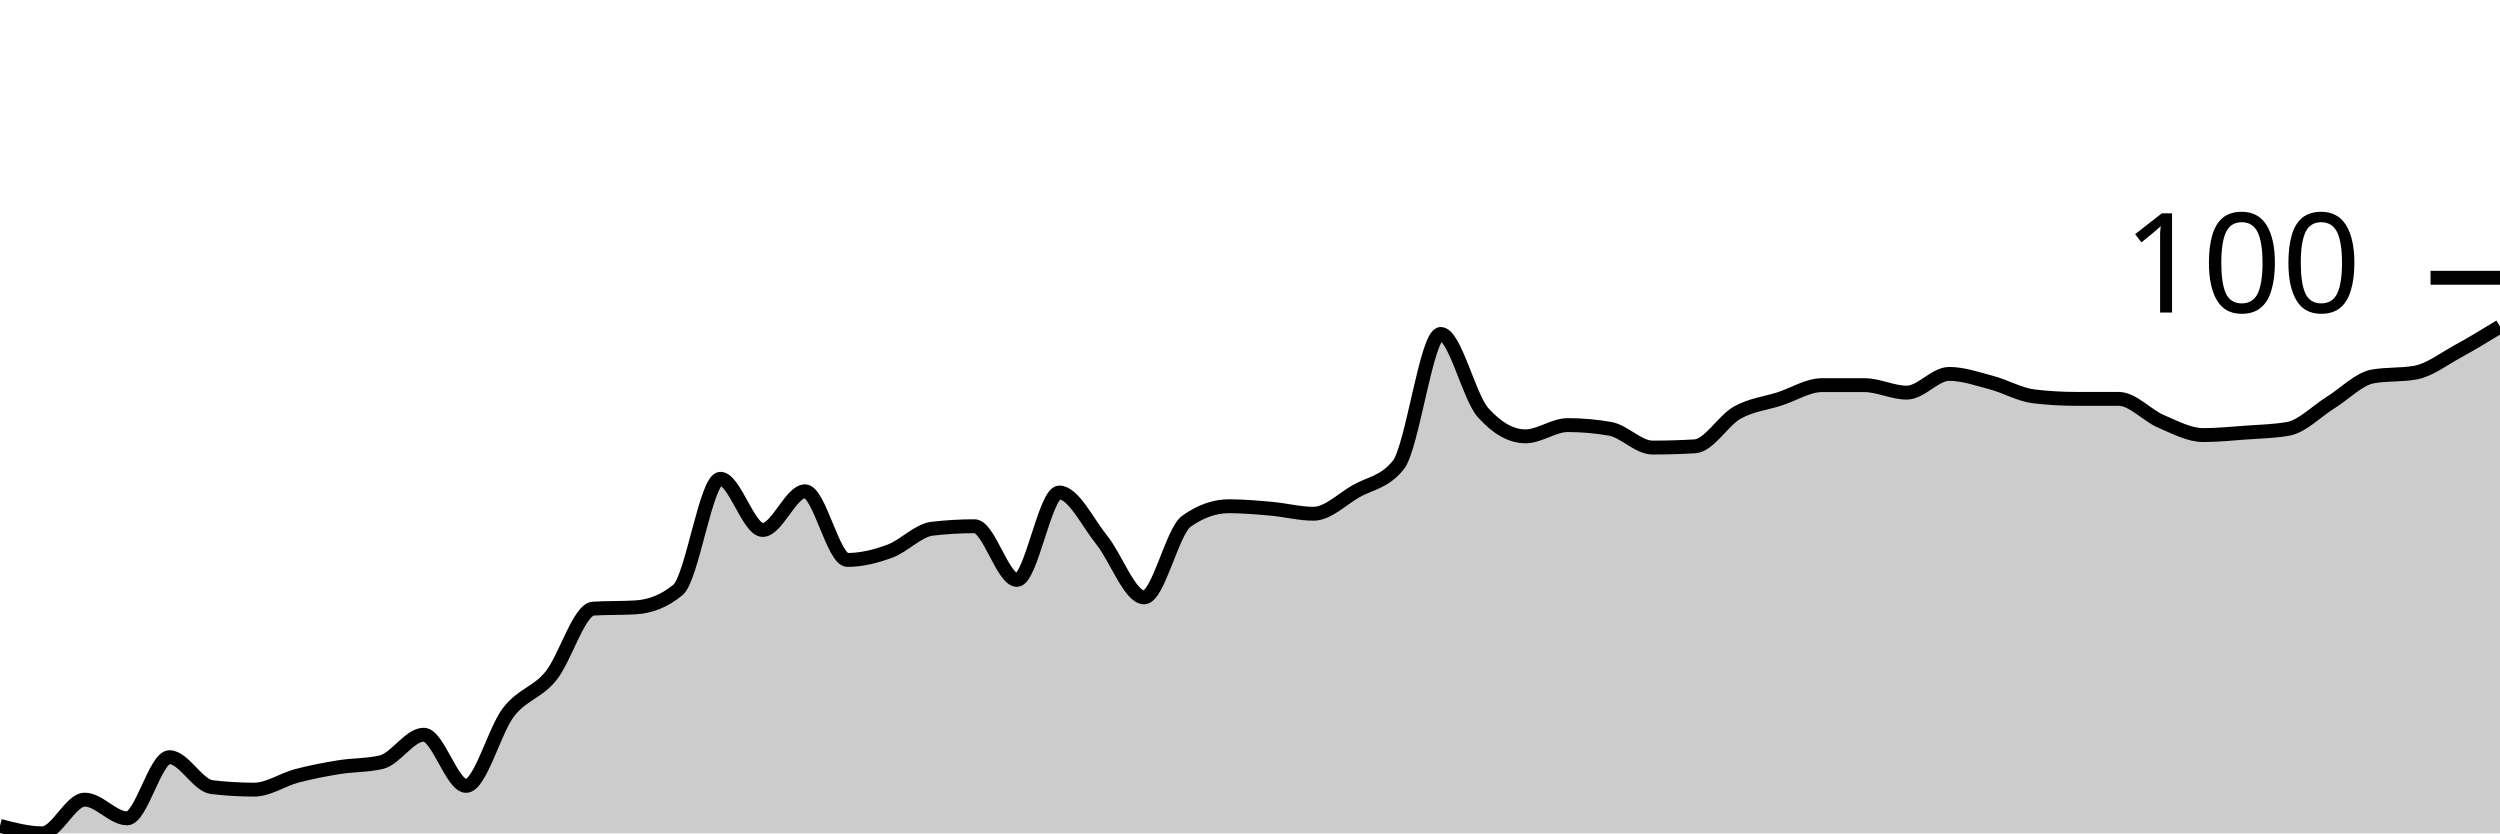
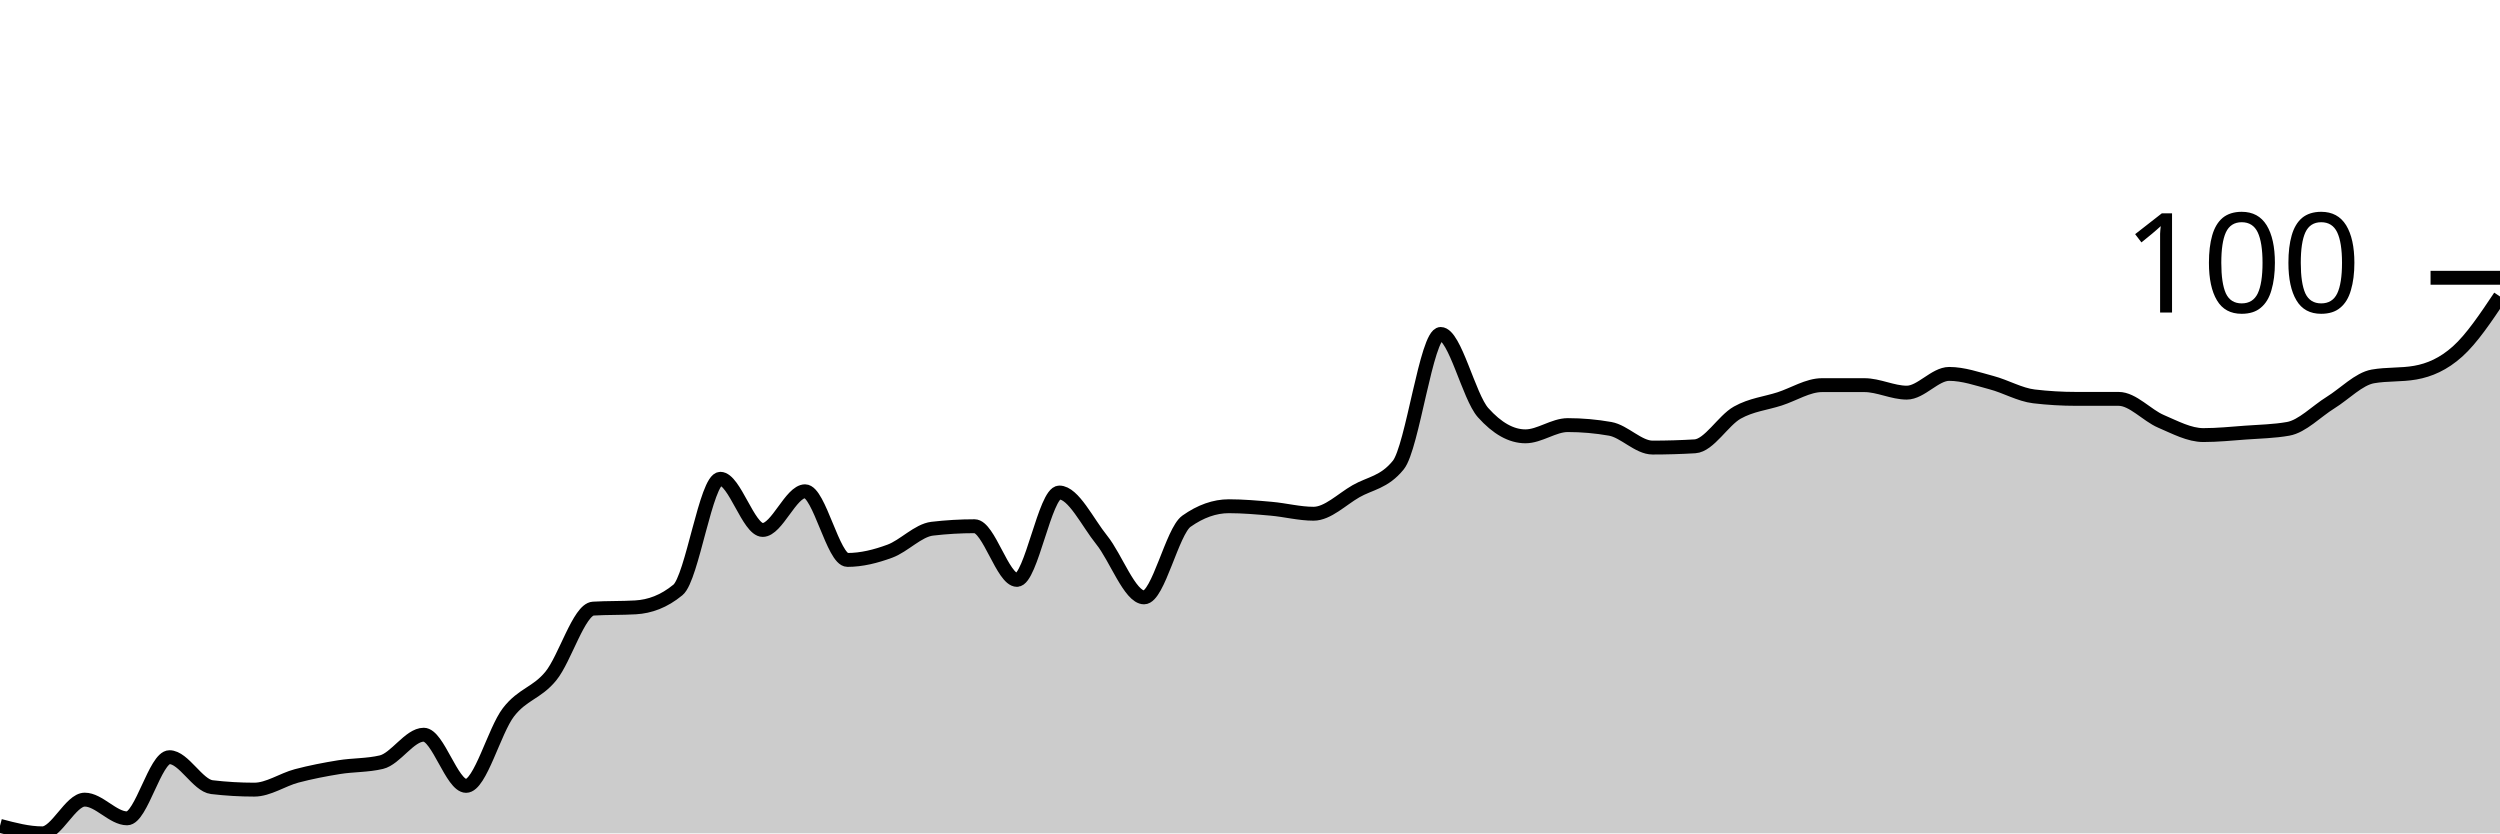
<svg xmlns="http://www.w3.org/2000/svg" viewBox="0 0 180 60">
  <g transform="translate(0,20)">
-     <path class="area" fill="rgba(0, 0, 0, 0.2)" d="M0,39.461C1.017,39.73,2.034,40,3.051,40C4.068,40,5.085,37.573,6.102,37.573C7.119,37.573,8.136,38.921,9.153,38.921C10.169,38.921,11.186,34.517,12.203,34.517C13.22,34.517,14.237,36.554,15.254,36.674C16.271,36.794,17.288,36.854,18.305,36.854C19.322,36.854,20.339,36.135,21.356,35.865C22.373,35.596,23.39,35.401,24.407,35.236C25.424,35.071,26.441,35.116,27.458,34.876C28.475,34.637,29.492,32.899,30.508,32.899C31.525,32.899,32.542,36.584,33.559,36.584C34.576,36.584,35.593,32.599,36.61,31.281C37.627,29.963,38.644,29.918,39.661,28.674C40.678,27.431,41.695,23.88,42.712,23.82C43.729,23.76,44.746,23.79,45.763,23.73C46.78,23.67,47.797,23.311,48.814,22.472C49.831,21.633,50.847,14.472,51.864,14.472C52.881,14.472,53.898,18.157,54.915,18.157C55.932,18.157,56.949,15.371,57.966,15.371C58.983,15.371,60,20.315,61.017,20.315C62.034,20.315,63.051,20.06,64.068,19.685C65.085,19.311,66.102,18.187,67.119,18.067C68.136,17.948,69.153,17.888,70.169,17.888C71.186,17.888,72.203,21.753,73.22,21.753C74.237,21.753,75.254,15.461,76.271,15.461C77.288,15.461,78.305,17.618,79.322,18.876C80.339,20.135,81.356,23.011,82.373,23.011C83.39,23.011,84.407,18.247,85.424,17.528C86.441,16.809,87.458,16.449,88.475,16.449C89.492,16.449,90.508,16.539,91.525,16.629C92.542,16.719,93.559,16.989,94.576,16.989C95.593,16.989,96.61,15.955,97.627,15.371C98.644,14.787,99.661,14.742,100.678,13.483C101.695,12.225,102.712,4.045,103.729,4.045C104.746,4.045,105.763,8.569,106.78,9.708C107.797,10.846,108.814,11.416,109.831,11.416C110.847,11.416,111.864,10.607,112.881,10.607C113.898,10.607,114.915,10.697,115.932,10.876C116.949,11.056,117.966,12.225,118.983,12.225C120,12.225,121.017,12.195,122.034,12.135C123.051,12.075,124.068,10.277,125.085,9.708C126.102,9.139,127.119,9.049,128.136,8.719C129.153,8.39,130.169,7.73,131.186,7.73C132.203,7.73,133.22,7.73,134.237,7.73C135.254,7.73,136.271,8.27,137.288,8.27C138.305,8.27,139.322,6.921,140.339,6.921C141.356,6.921,142.373,7.281,143.39,7.551C144.407,7.82,145.424,8.419,146.441,8.539C147.458,8.659,148.475,8.719,149.492,8.719C150.508,8.719,151.525,8.719,152.542,8.719C153.559,8.719,154.576,9.903,155.593,10.337C156.61,10.772,157.627,11.326,158.644,11.326C159.661,11.326,160.678,11.221,161.695,11.146C162.712,11.071,163.729,11.056,164.746,10.876C165.763,10.697,166.78,9.618,167.797,8.989C168.814,8.36,169.831,7.281,170.847,7.101C171.864,6.921,172.881,7.011,173.898,6.831C174.915,6.652,175.932,5.858,176.949,5.303C177.966,4.749,178.983,4.127,180,3.506L180,40C178.983,40,177.966,40,176.949,40C175.932,40,174.915,40,173.898,40C172.881,40,171.864,40,170.847,40C169.831,40,168.814,40,167.797,40C166.78,40,165.763,40,164.746,40C163.729,40,162.712,40,161.695,40C160.678,40,159.661,40,158.644,40C157.627,40,156.61,40,155.593,40C154.576,40,153.559,40,152.542,40C151.525,40,150.508,40,149.492,40C148.475,40,147.458,40,146.441,40C145.424,40,144.407,40,143.39,40C142.373,40,141.356,40,140.339,40C139.322,40,138.305,40,137.288,40C136.271,40,135.254,40,134.237,40C133.22,40,132.203,40,131.186,40C130.169,40,129.153,40,128.136,40C127.119,40,126.102,40,125.085,40C124.068,40,123.051,40,122.034,40C121.017,40,120,40,118.983,40C117.966,40,116.949,40,115.932,40C114.915,40,113.898,40,112.881,40C111.864,40,110.847,40,109.831,40C108.814,40,107.797,40,106.78,40C105.763,40,104.746,40,103.729,40C102.712,40,101.695,40,100.678,40C99.661,40,98.644,40,97.627,40C96.61,40,95.593,40,94.576,40C93.559,40,92.542,40,91.525,40C90.508,40,89.492,40,88.475,40C87.458,40,86.441,40,85.424,40C84.407,40,83.39,40,82.373,40C81.356,40,80.339,40,79.322,40C78.305,40,77.288,40,76.271,40C75.254,40,74.237,40,73.22,40C72.203,40,71.186,40,70.169,40C69.153,40,68.136,40,67.119,40C66.102,40,65.085,40,64.068,40C63.051,40,62.034,40,61.017,40C60,40,58.983,40,57.966,40C56.949,40,55.932,40,54.915,40C53.898,40,52.881,40,51.864,40C50.847,40,49.831,40,48.814,40C47.797,40,46.78,40,45.763,40C44.746,40,43.729,40,42.712,40C41.695,40,40.678,40,39.661,40C38.644,40,37.627,40,36.61,40C35.593,40,34.576,40,33.559,40C32.542,40,31.525,40,30.508,40C29.492,40,28.475,40,27.458,40C26.441,40,25.424,40,24.407,40C23.39,40,22.373,40,21.356,40C20.339,40,19.322,40,18.305,40C17.288,40,16.271,40,15.254,40C14.237,40,13.22,40,12.203,40C11.186,40,10.169,40,9.153,40C8.136,40,7.119,40,6.102,40C5.085,40,4.068,40,3.051,40C2.034,40,1.017,40,0,40Z" />
-     <path class="line" stroke="black" fill="none" d="M0,39.461C1.017,39.73,2.034,40,3.051,40C4.068,40,5.085,37.573,6.102,37.573C7.119,37.573,8.136,38.921,9.153,38.921C10.169,38.921,11.186,34.517,12.203,34.517C13.22,34.517,14.237,36.554,15.254,36.674C16.271,36.794,17.288,36.854,18.305,36.854C19.322,36.854,20.339,36.135,21.356,35.865C22.373,35.596,23.39,35.401,24.407,35.236C25.424,35.071,26.441,35.116,27.458,34.876C28.475,34.637,29.492,32.899,30.508,32.899C31.525,32.899,32.542,36.584,33.559,36.584C34.576,36.584,35.593,32.599,36.61,31.281C37.627,29.963,38.644,29.918,39.661,28.674C40.678,27.431,41.695,23.88,42.712,23.82C43.729,23.76,44.746,23.79,45.763,23.73C46.78,23.67,47.797,23.311,48.814,22.472C49.831,21.633,50.847,14.472,51.864,14.472C52.881,14.472,53.898,18.157,54.915,18.157C55.932,18.157,56.949,15.371,57.966,15.371C58.983,15.371,60,20.315,61.017,20.315C62.034,20.315,63.051,20.06,64.068,19.685C65.085,19.311,66.102,18.187,67.119,18.067C68.136,17.948,69.153,17.888,70.169,17.888C71.186,17.888,72.203,21.753,73.22,21.753C74.237,21.753,75.254,15.461,76.271,15.461C77.288,15.461,78.305,17.618,79.322,18.876C80.339,20.135,81.356,23.011,82.373,23.011C83.39,23.011,84.407,18.247,85.424,17.528C86.441,16.809,87.458,16.449,88.475,16.449C89.492,16.449,90.508,16.539,91.525,16.629C92.542,16.719,93.559,16.989,94.576,16.989C95.593,16.989,96.61,15.955,97.627,15.371C98.644,14.787,99.661,14.742,100.678,13.483C101.695,12.225,102.712,4.045,103.729,4.045C104.746,4.045,105.763,8.569,106.78,9.708C107.797,10.846,108.814,11.416,109.831,11.416C110.847,11.416,111.864,10.607,112.881,10.607C113.898,10.607,114.915,10.697,115.932,10.876C116.949,11.056,117.966,12.225,118.983,12.225C120,12.225,121.017,12.195,122.034,12.135C123.051,12.075,124.068,10.277,125.085,9.708C126.102,9.139,127.119,9.049,128.136,8.719C129.153,8.39,130.169,7.73,131.186,7.73C132.203,7.73,133.22,7.73,134.237,7.73C135.254,7.73,136.271,8.27,137.288,8.27C138.305,8.27,139.322,6.921,140.339,6.921C141.356,6.921,142.373,7.281,143.39,7.551C144.407,7.82,145.424,8.419,146.441,8.539C147.458,8.659,148.475,8.719,149.492,8.719C150.508,8.719,151.525,8.719,152.542,8.719C153.559,8.719,154.576,9.903,155.593,10.337C156.61,10.772,157.627,11.326,158.644,11.326C159.661,11.326,160.678,11.221,161.695,11.146C162.712,11.071,163.729,11.056,164.746,10.876C165.763,10.697,166.78,9.618,167.797,8.989C168.814,8.36,169.831,7.281,170.847,7.101C171.864,6.921,172.881,7.011,173.898,6.831C174.915,6.652,175.932,5.858,176.949,5.303C177.966,4.749,178.983,4.127,180,3.506" />
+     <path class="area" fill="rgba(0, 0, 0, 0.2)" d="M0,39.461C1.017,39.73,2.034,40,3.051,40C4.068,40,5.085,37.573,6.102,37.573C7.119,37.573,8.136,38.921,9.153,38.921C10.169,38.921,11.186,34.517,12.203,34.517C13.22,34.517,14.237,36.554,15.254,36.674C16.271,36.794,17.288,36.854,18.305,36.854C19.322,36.854,20.339,36.135,21.356,35.865C22.373,35.596,23.39,35.401,24.407,35.236C25.424,35.071,26.441,35.116,27.458,34.876C28.475,34.637,29.492,32.899,30.508,32.899C31.525,32.899,32.542,36.584,33.559,36.584C34.576,36.584,35.593,32.599,36.61,31.281C37.627,29.963,38.644,29.918,39.661,28.674C40.678,27.431,41.695,23.88,42.712,23.82C43.729,23.76,44.746,23.79,45.763,23.73C46.78,23.67,47.797,23.311,48.814,22.472C49.831,21.633,50.847,14.472,51.864,14.472C52.881,14.472,53.898,18.157,54.915,18.157C55.932,18.157,56.949,15.371,57.966,15.371C58.983,15.371,60,20.315,61.017,20.315C62.034,20.315,63.051,20.06,64.068,19.685C65.085,19.311,66.102,18.187,67.119,18.067C68.136,17.948,69.153,17.888,70.169,17.888C71.186,17.888,72.203,21.753,73.22,21.753C74.237,21.753,75.254,15.461,76.271,15.461C77.288,15.461,78.305,17.618,79.322,18.876C80.339,20.135,81.356,23.011,82.373,23.011C83.39,23.011,84.407,18.247,85.424,17.528C86.441,16.809,87.458,16.449,88.475,16.449C89.492,16.449,90.508,16.539,91.525,16.629C92.542,16.719,93.559,16.989,94.576,16.989C95.593,16.989,96.61,15.955,97.627,15.371C98.644,14.787,99.661,14.742,100.678,13.483C101.695,12.225,102.712,4.045,103.729,4.045C104.746,4.045,105.763,8.569,106.78,9.708C107.797,10.846,108.814,11.416,109.831,11.416C110.847,11.416,111.864,10.607,112.881,10.607C113.898,10.607,114.915,10.697,115.932,10.876C116.949,11.056,117.966,12.225,118.983,12.225C120,12.225,121.017,12.195,122.034,12.135C123.051,12.075,124.068,10.277,125.085,9.708C126.102,9.139,127.119,9.049,128.136,8.719C129.153,8.39,130.169,7.73,131.186,7.73C132.203,7.73,133.22,7.73,134.237,7.73C135.254,7.73,136.271,8.27,137.288,8.27C138.305,8.27,139.322,6.921,140.339,6.921C141.356,6.921,142.373,7.281,143.39,7.551C144.407,7.82,145.424,8.419,146.441,8.539C147.458,8.659,148.475,8.719,149.492,8.719C150.508,8.719,151.525,8.719,152.542,8.719C153.559,8.719,154.576,9.903,155.593,10.337C156.61,10.772,157.627,11.326,158.644,11.326C159.661,11.326,160.678,11.221,161.695,11.146C162.712,11.071,163.729,11.056,164.746,10.876C165.763,10.697,166.78,9.618,167.797,8.989C168.814,8.36,169.831,7.281,170.847,7.101C171.864,6.921,172.881,7.011,173.898,6.831C174.915,6.652,175.932,6.217,176.949,5.303C177.966,4.39,178.983,2.869,180,1.348L180,40C178.983,40,177.966,40,176.949,40C175.932,40,174.915,40,173.898,40C172.881,40,171.864,40,170.847,40C169.831,40,168.814,40,167.797,40C166.78,40,165.763,40,164.746,40C163.729,40,162.712,40,161.695,40C160.678,40,159.661,40,158.644,40C157.627,40,156.61,40,155.593,40C154.576,40,153.559,40,152.542,40C151.525,40,150.508,40,149.492,40C148.475,40,147.458,40,146.441,40C145.424,40,144.407,40,143.39,40C142.373,40,141.356,40,140.339,40C139.322,40,138.305,40,137.288,40C136.271,40,135.254,40,134.237,40C133.22,40,132.203,40,131.186,40C130.169,40,129.153,40,128.136,40C127.119,40,126.102,40,125.085,40C124.068,40,123.051,40,122.034,40C121.017,40,120,40,118.983,40C117.966,40,116.949,40,115.932,40C114.915,40,113.898,40,112.881,40C111.864,40,110.847,40,109.831,40C108.814,40,107.797,40,106.78,40C105.763,40,104.746,40,103.729,40C102.712,40,101.695,40,100.678,40C99.661,40,98.644,40,97.627,40C96.61,40,95.593,40,94.576,40C93.559,40,92.542,40,91.525,40C90.508,40,89.492,40,88.475,40C87.458,40,86.441,40,85.424,40C84.407,40,83.39,40,82.373,40C81.356,40,80.339,40,79.322,40C78.305,40,77.288,40,76.271,40C75.254,40,74.237,40,73.22,40C72.203,40,71.186,40,70.169,40C69.153,40,68.136,40,67.119,40C66.102,40,65.085,40,64.068,40C63.051,40,62.034,40,61.017,40C60,40,58.983,40,57.966,40C56.949,40,55.932,40,54.915,40C53.898,40,52.881,40,51.864,40C50.847,40,49.831,40,48.814,40C47.797,40,46.78,40,45.763,40C44.746,40,43.729,40,42.712,40C41.695,40,40.678,40,39.661,40C38.644,40,37.627,40,36.61,40C35.593,40,34.576,40,33.559,40C32.542,40,31.525,40,30.508,40C29.492,40,28.475,40,27.458,40C26.441,40,25.424,40,24.407,40C23.39,40,22.373,40,21.356,40C20.339,40,19.322,40,18.305,40C17.288,40,16.271,40,15.254,40C14.237,40,13.22,40,12.203,40C11.186,40,10.169,40,9.153,40C8.136,40,7.119,40,6.102,40C5.085,40,4.068,40,3.051,40C2.034,40,1.017,40,0,40Z" />
+     <path class="line" stroke="black" fill="none" d="M0,39.461C1.017,39.73,2.034,40,3.051,40C4.068,40,5.085,37.573,6.102,37.573C7.119,37.573,8.136,38.921,9.153,38.921C10.169,38.921,11.186,34.517,12.203,34.517C13.22,34.517,14.237,36.554,15.254,36.674C16.271,36.794,17.288,36.854,18.305,36.854C19.322,36.854,20.339,36.135,21.356,35.865C22.373,35.596,23.39,35.401,24.407,35.236C25.424,35.071,26.441,35.116,27.458,34.876C28.475,34.637,29.492,32.899,30.508,32.899C31.525,32.899,32.542,36.584,33.559,36.584C34.576,36.584,35.593,32.599,36.61,31.281C37.627,29.963,38.644,29.918,39.661,28.674C40.678,27.431,41.695,23.88,42.712,23.82C43.729,23.76,44.746,23.79,45.763,23.73C46.78,23.67,47.797,23.311,48.814,22.472C49.831,21.633,50.847,14.472,51.864,14.472C52.881,14.472,53.898,18.157,54.915,18.157C55.932,18.157,56.949,15.371,57.966,15.371C58.983,15.371,60,20.315,61.017,20.315C62.034,20.315,63.051,20.06,64.068,19.685C65.085,19.311,66.102,18.187,67.119,18.067C68.136,17.948,69.153,17.888,70.169,17.888C71.186,17.888,72.203,21.753,73.22,21.753C74.237,21.753,75.254,15.461,76.271,15.461C77.288,15.461,78.305,17.618,79.322,18.876C80.339,20.135,81.356,23.011,82.373,23.011C83.39,23.011,84.407,18.247,85.424,17.528C86.441,16.809,87.458,16.449,88.475,16.449C89.492,16.449,90.508,16.539,91.525,16.629C92.542,16.719,93.559,16.989,94.576,16.989C95.593,16.989,96.61,15.955,97.627,15.371C98.644,14.787,99.661,14.742,100.678,13.483C101.695,12.225,102.712,4.045,103.729,4.045C104.746,4.045,105.763,8.569,106.78,9.708C107.797,10.846,108.814,11.416,109.831,11.416C110.847,11.416,111.864,10.607,112.881,10.607C113.898,10.607,114.915,10.697,115.932,10.876C116.949,11.056,117.966,12.225,118.983,12.225C120,12.225,121.017,12.195,122.034,12.135C123.051,12.075,124.068,10.277,125.085,9.708C126.102,9.139,127.119,9.049,128.136,8.719C129.153,8.39,130.169,7.73,131.186,7.73C132.203,7.73,133.22,7.73,134.237,7.73C135.254,7.73,136.271,8.27,137.288,8.27C138.305,8.27,139.322,6.921,140.339,6.921C141.356,6.921,142.373,7.281,143.39,7.551C144.407,7.82,145.424,8.419,146.441,8.539C147.458,8.659,148.475,8.719,149.492,8.719C150.508,8.719,151.525,8.719,152.542,8.719C153.559,8.719,154.576,9.903,155.593,10.337C156.61,10.772,157.627,11.326,158.644,11.326C159.661,11.326,160.678,11.221,161.695,11.146C162.712,11.071,163.729,11.056,164.746,10.876C165.763,10.697,166.78,9.618,167.797,8.989C168.814,8.36,169.831,7.281,170.847,7.101C171.864,6.921,172.881,7.011,173.898,6.831C174.915,6.652,175.932,6.217,176.949,5.303C177.966,4.39,178.983,2.869,180,1.348" />
    <path class="axis-ceiling" stroke-width="1" stroke="black" fill="none" d="M175,0L180,0" />
    <text class="axis-ceiling-label" font-family="sans-serif" text-anchor="end" font-size="10px" x="170" y="2.5">100</text>
  </g>
</svg>
